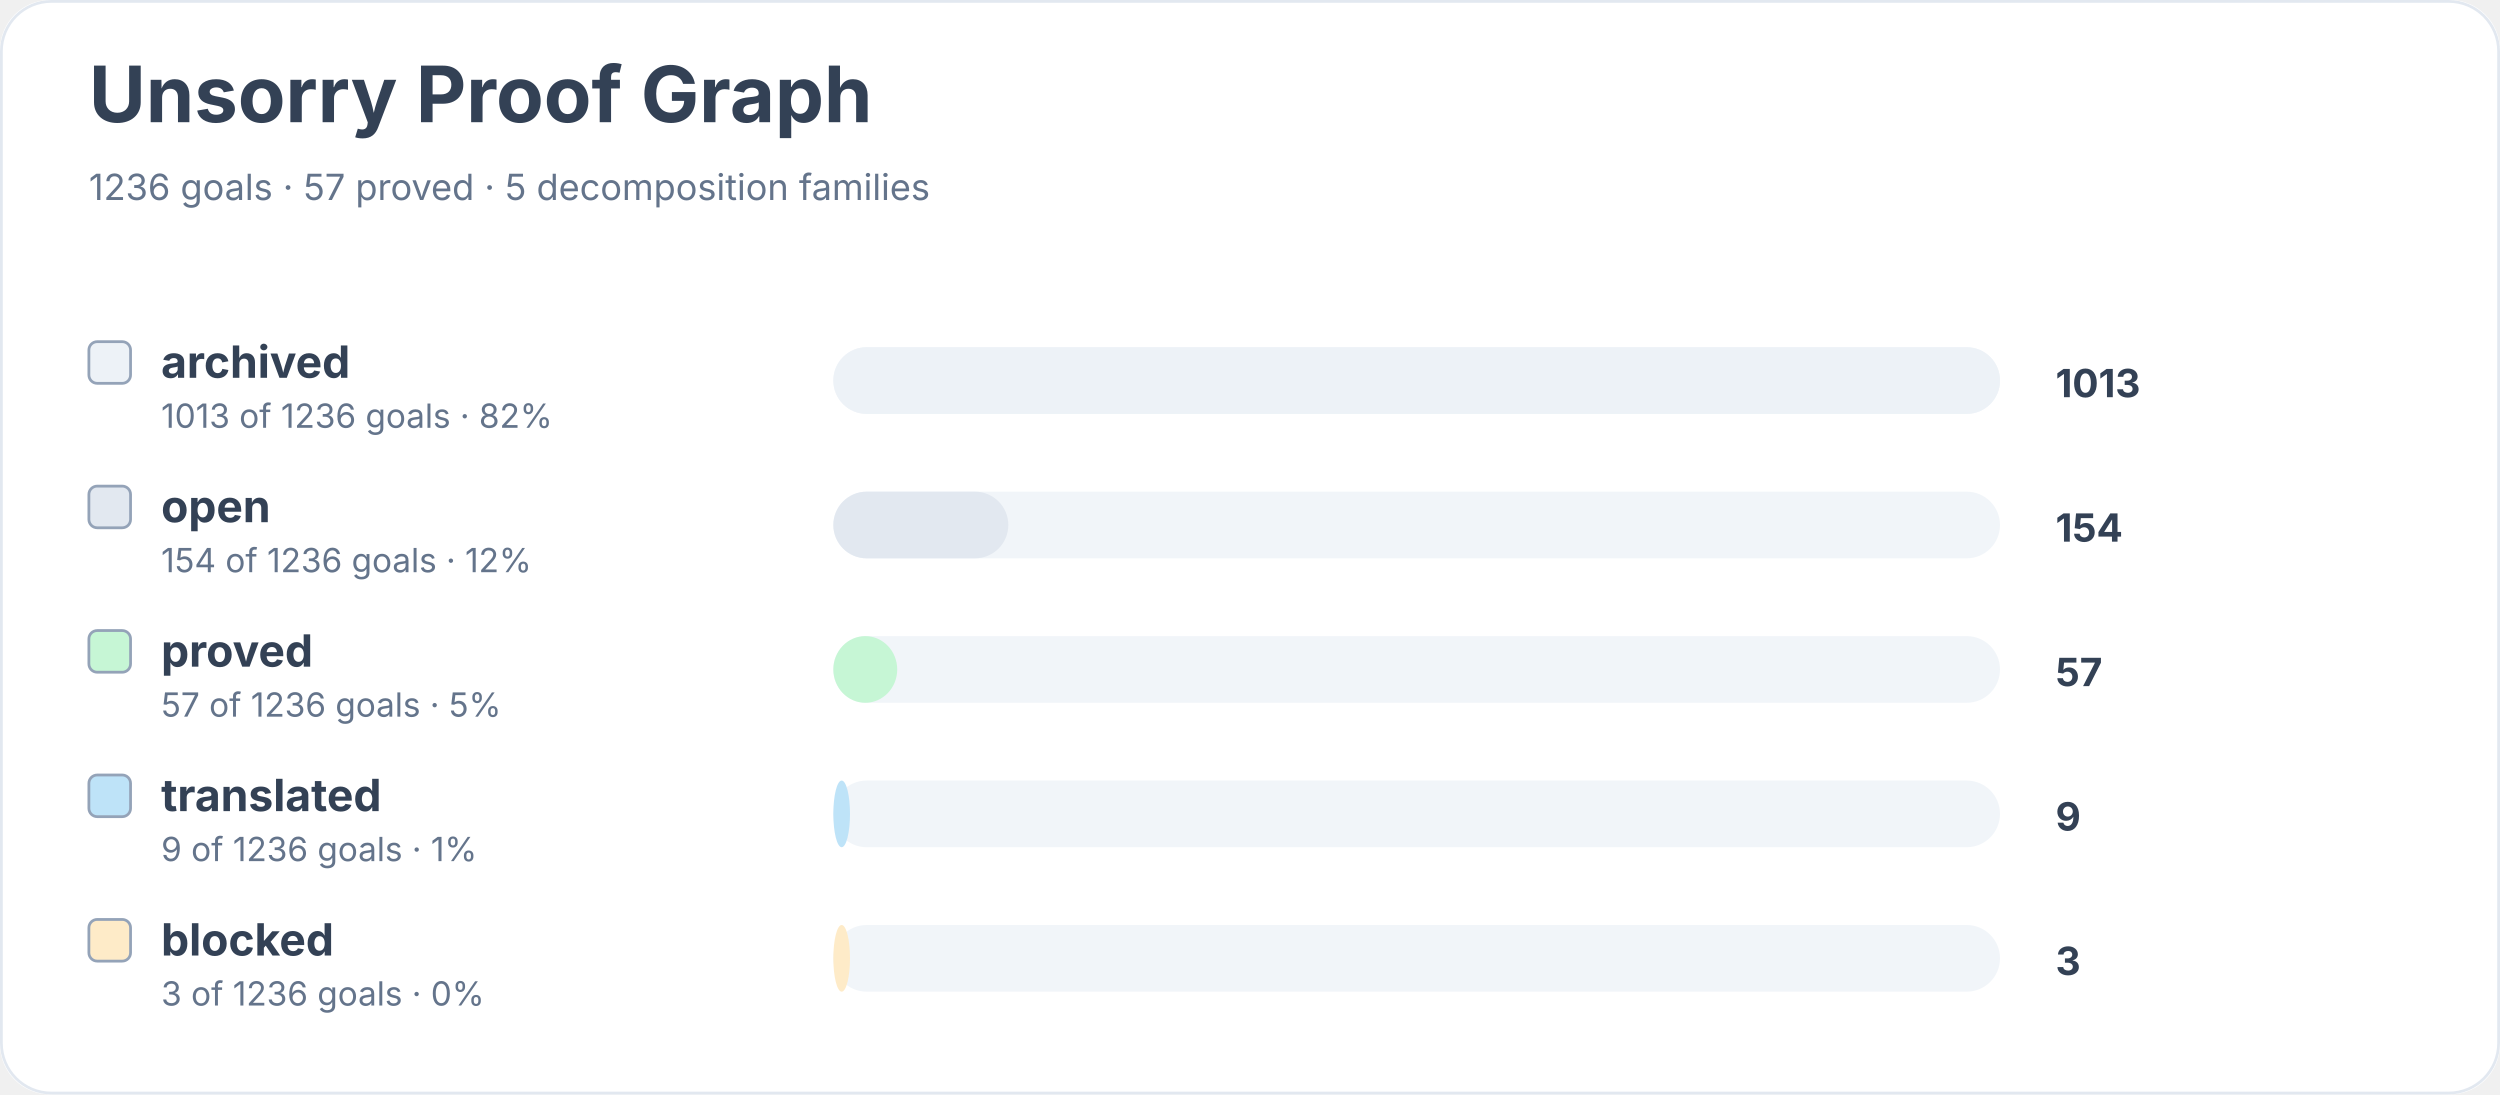
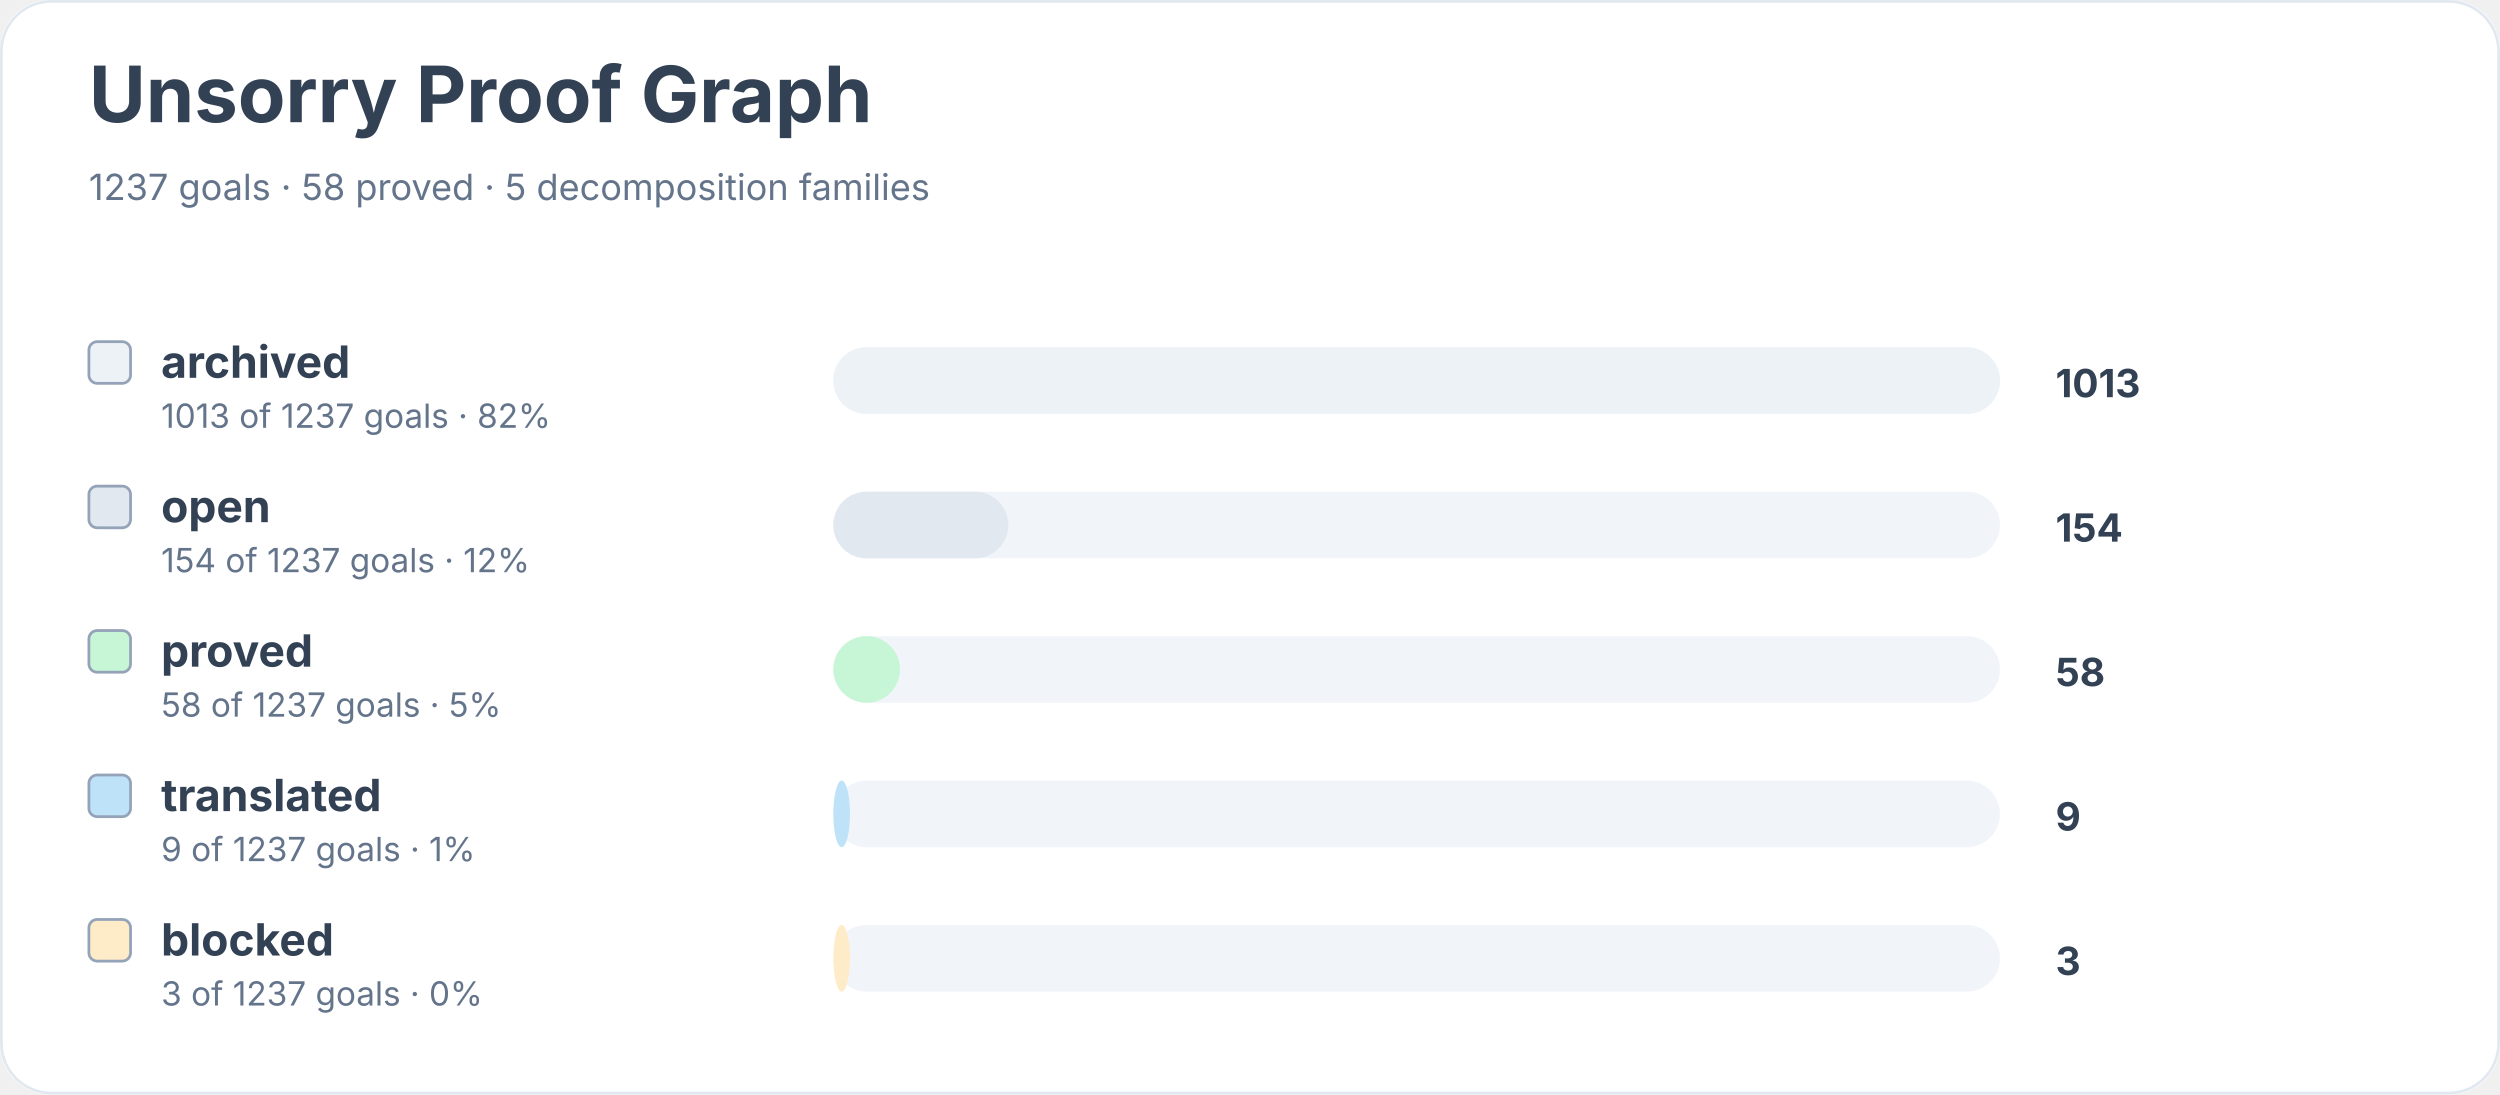
<svg xmlns="http://www.w3.org/2000/svg" width="900" height="394" viewBox="0 0 900 394" role="img" aria-labelledby="title desc">
  <rect width="900" height="100%" rx="18" fill="#ffffff" />
  <rect x="0.5" y="0.5" width="899" height="393" rx="18" fill="none" stroke="#e2e8f0" />
  <text x="32" y="44" font-family="Inter, system-ui, sans-serif" font-size="28" font-weight="700" fill="#334155">Unsorry Proof Graph</text>
-   <text x="32" y="72" font-family="Inter, system-ui, sans-serif" font-size="13" fill="#64748b">1236 goals · 57 proved · 5 decomposition families</text>
+   <text x="32" y="72" font-family="Inter, system-ui, sans-serif" font-size="13" fill="#64748b">1237 goals · 58 proved · 5 decomposition families</text>
  <rect x="32" y="123" width="15" height="15" rx="3" fill="#edf2f7" stroke="#94a3b8" />
  <text x="58" y="136" font-family="Inter, system-ui, sans-serif" font-size="16" font-weight="650" fill="#334155">archived</text>
-   <text x="58" y="154" font-family="Inter, system-ui, sans-serif" font-size="12" fill="#64748b">1013 of 1236 goals · 82%</text>
+   <text x="58" y="154" font-family="Inter, system-ui, sans-serif" font-size="12" fill="#64748b">1013 of 1237 goals · 82%</text>
  <rect x="300" y="125" width="420" height="24" rx="12" fill="#f1f5f9" />
  <rect x="300" y="125" width="420" height="24" rx="12" fill="#edf2f7" />
  <text x="740" y="143" font-family="Inter, system-ui, sans-serif" font-size="14" font-weight="700" fill="#334155">1013</text>
  <rect x="32" y="175" width="15" height="15" rx="3" fill="#e2e8f0" stroke="#94a3b8" />
  <text x="58" y="188" font-family="Inter, system-ui, sans-serif" font-size="16" font-weight="650" fill="#334155">open</text>
-   <text x="58" y="206" font-family="Inter, system-ui, sans-serif" font-size="12" fill="#64748b">154 of 1236 goals · 12%</text>
+   <text x="58" y="206" font-family="Inter, system-ui, sans-serif" font-size="12" fill="#64748b">154 of 1237 goals · 12%</text>
  <rect x="300" y="177" width="420" height="24" rx="12" fill="#f1f5f9" />
  <rect x="300" y="177" width="63" height="24" rx="12" fill="#e2e8f0" />
  <text x="740" y="195" font-family="Inter, system-ui, sans-serif" font-size="14" font-weight="700" fill="#334155">154</text>
  <rect x="32" y="227" width="15" height="15" rx="3" fill="#c6f6d5" stroke="#94a3b8" />
  <text x="58" y="240" font-family="Inter, system-ui, sans-serif" font-size="16" font-weight="650" fill="#334155">proved</text>
-   <text x="58" y="258" font-family="Inter, system-ui, sans-serif" font-size="12" fill="#64748b">57 of 1236 goals · 5%</text>
+   <text x="58" y="258" font-family="Inter, system-ui, sans-serif" font-size="12" fill="#64748b">58 of 1237 goals · 5%</text>
  <rect x="300" y="229" width="420" height="24" rx="12" fill="#f1f5f9" />
-   <rect x="300" y="229" width="23" height="24" rx="12" fill="#c6f6d5" />
-   <text x="740" y="247" font-family="Inter, system-ui, sans-serif" font-size="14" font-weight="700" fill="#334155">57</text>
+   <rect x="300" y="229" width="24" height="24" rx="12" fill="#c6f6d5" />
+   <text x="740" y="247" font-family="Inter, system-ui, sans-serif" font-size="14" font-weight="700" fill="#334155">58</text>
  <rect x="32" y="279" width="15" height="15" rx="3" fill="#bee3f8" stroke="#94a3b8" />
  <text x="58" y="292" font-family="Inter, system-ui, sans-serif" font-size="16" font-weight="650" fill="#334155">translated</text>
-   <text x="58" y="310" font-family="Inter, system-ui, sans-serif" font-size="12" fill="#64748b">9 of 1236 goals · 1%</text>
+   <text x="58" y="310" font-family="Inter, system-ui, sans-serif" font-size="12" fill="#64748b">9 of 1237 goals · 1%</text>
  <rect x="300" y="281" width="420" height="24" rx="12" fill="#f1f5f9" />
  <rect x="300" y="281" width="6" height="24" rx="12" fill="#bee3f8" />
  <text x="740" y="299" font-family="Inter, system-ui, sans-serif" font-size="14" font-weight="700" fill="#334155">9</text>
  <rect x="32" y="331" width="15" height="15" rx="3" fill="#feebc8" stroke="#94a3b8" />
  <text x="58" y="344" font-family="Inter, system-ui, sans-serif" font-size="16" font-weight="650" fill="#334155">blocked</text>
-   <text x="58" y="362" font-family="Inter, system-ui, sans-serif" font-size="12" fill="#64748b">3 of 1236 goals · 0%</text>
+   <text x="58" y="362" font-family="Inter, system-ui, sans-serif" font-size="12" fill="#64748b">3 of 1237 goals · 0%</text>
  <rect x="300" y="333" width="420" height="24" rx="12" fill="#f1f5f9" />
  <rect x="300" y="333" width="6" height="24" rx="12" fill="#feebc8" />
  <text x="740" y="351" font-family="Inter, system-ui, sans-serif" font-size="14" font-weight="700" fill="#334155">3</text>
</svg>
